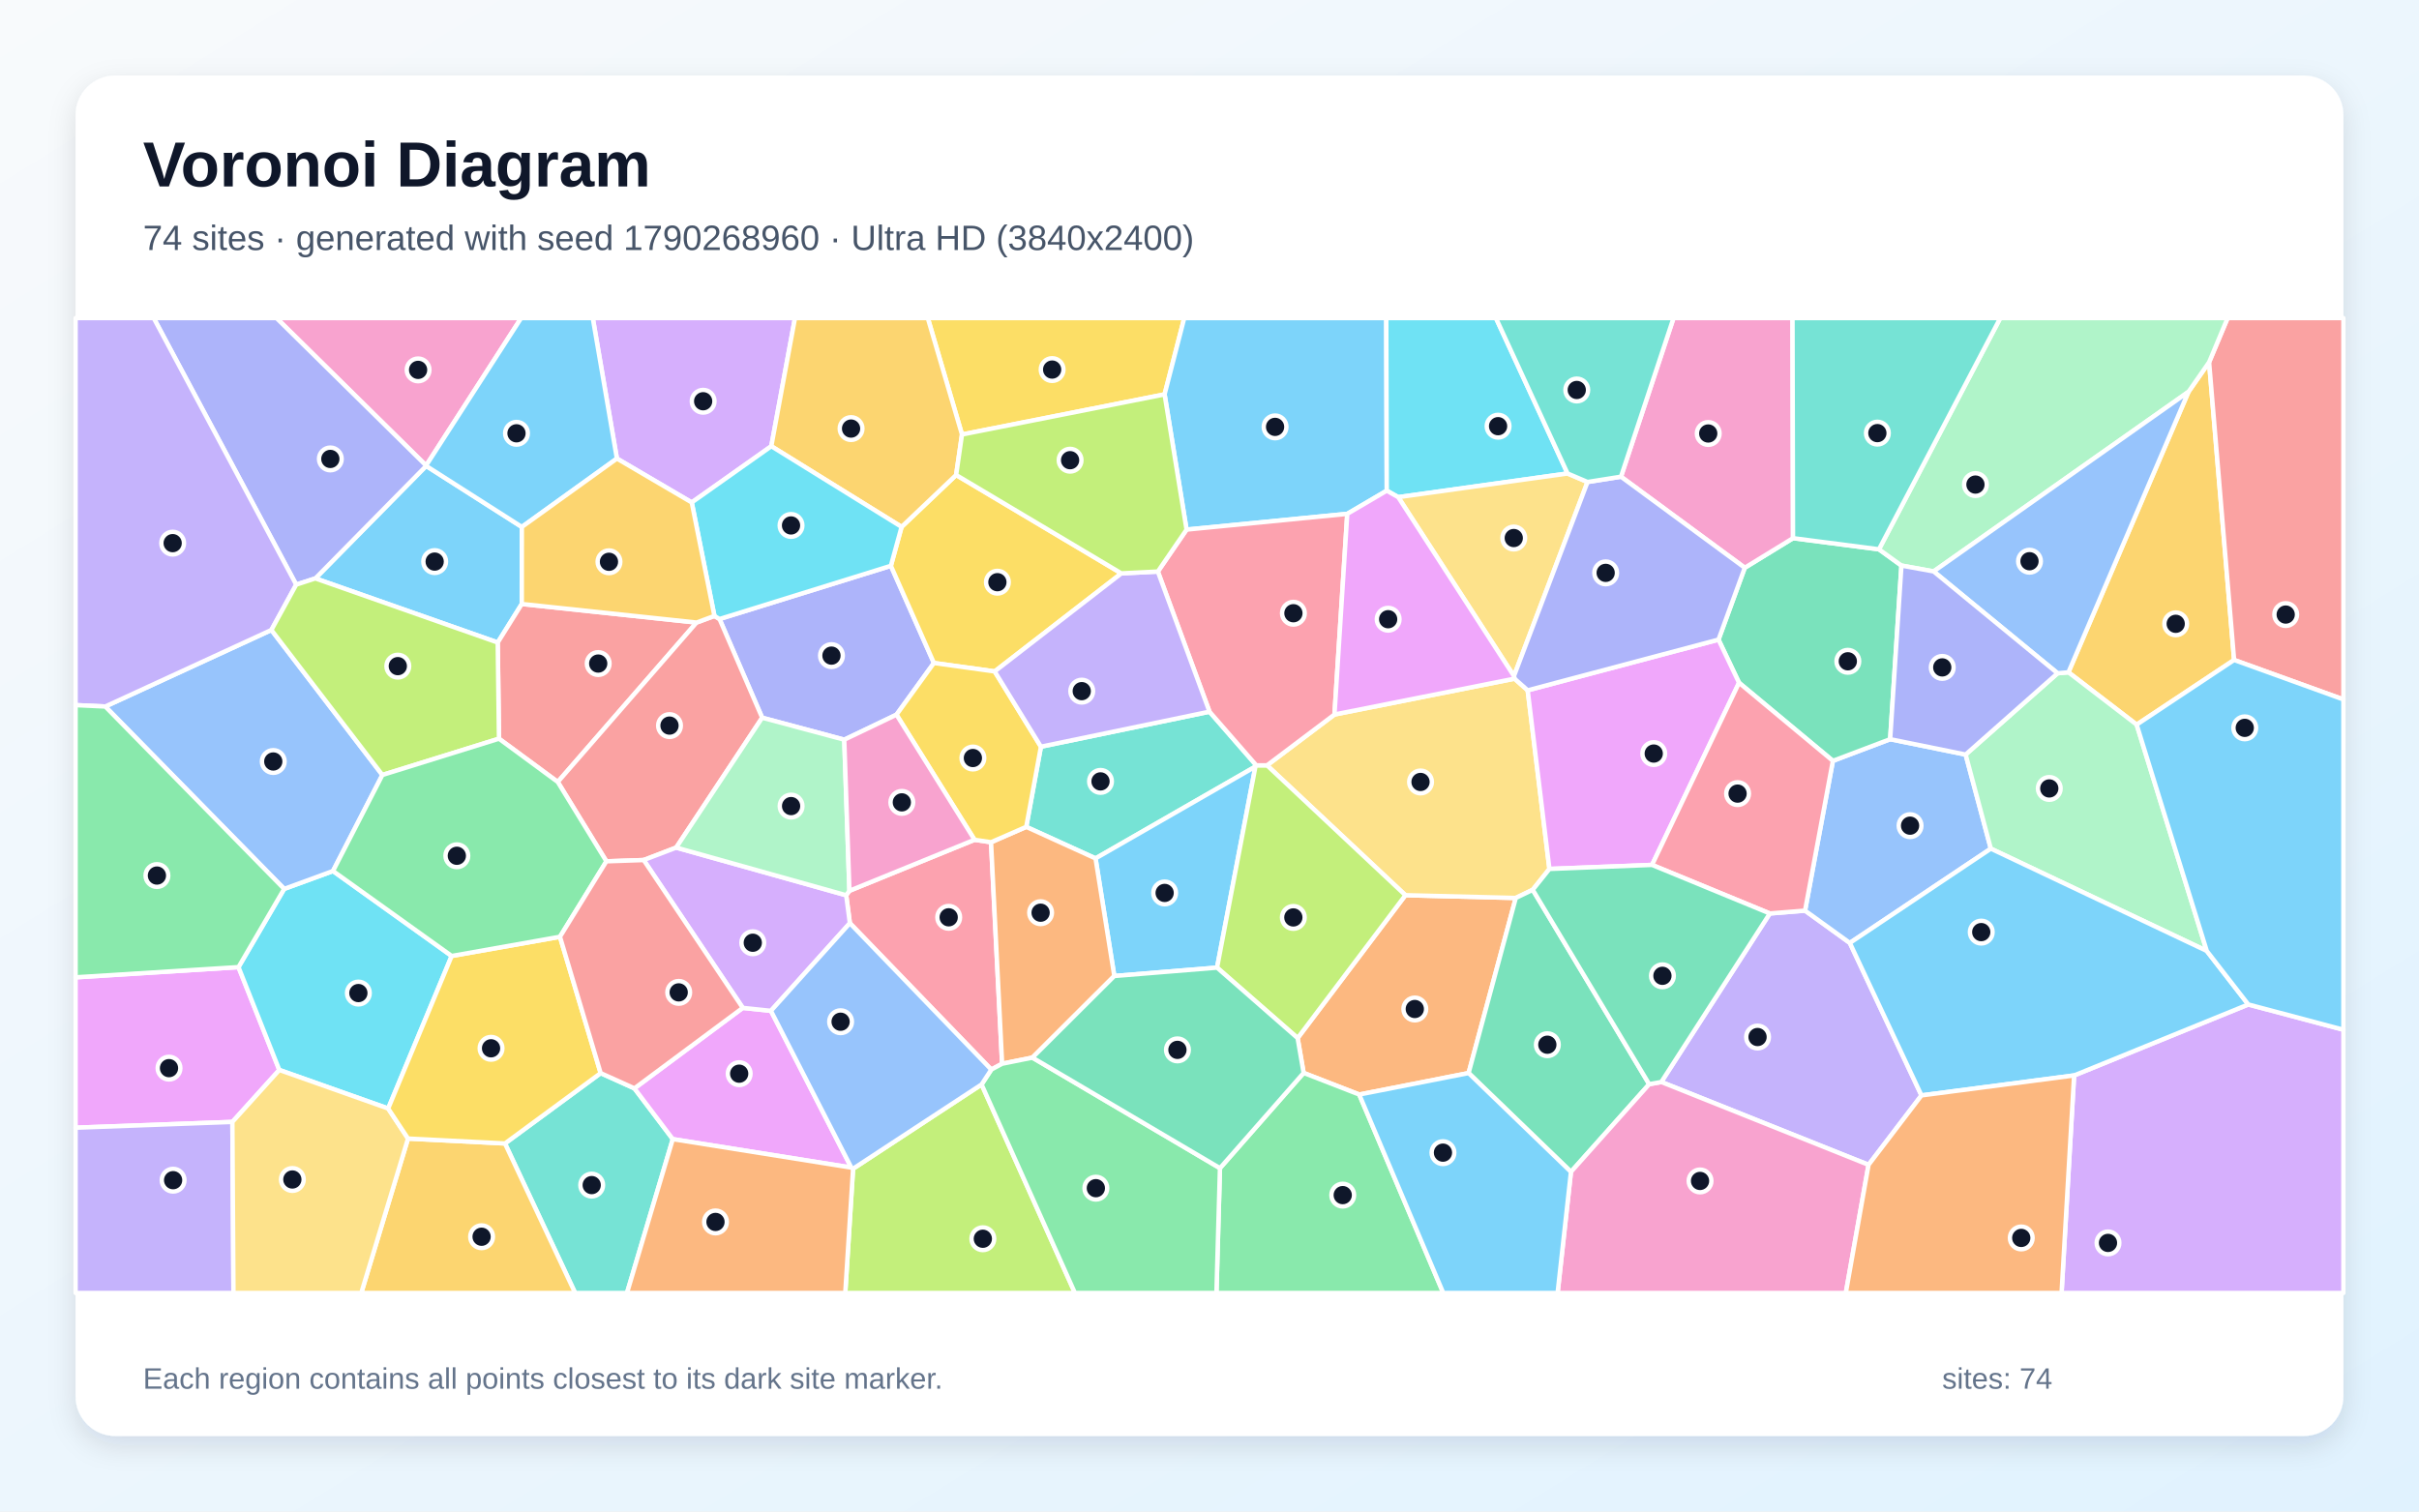
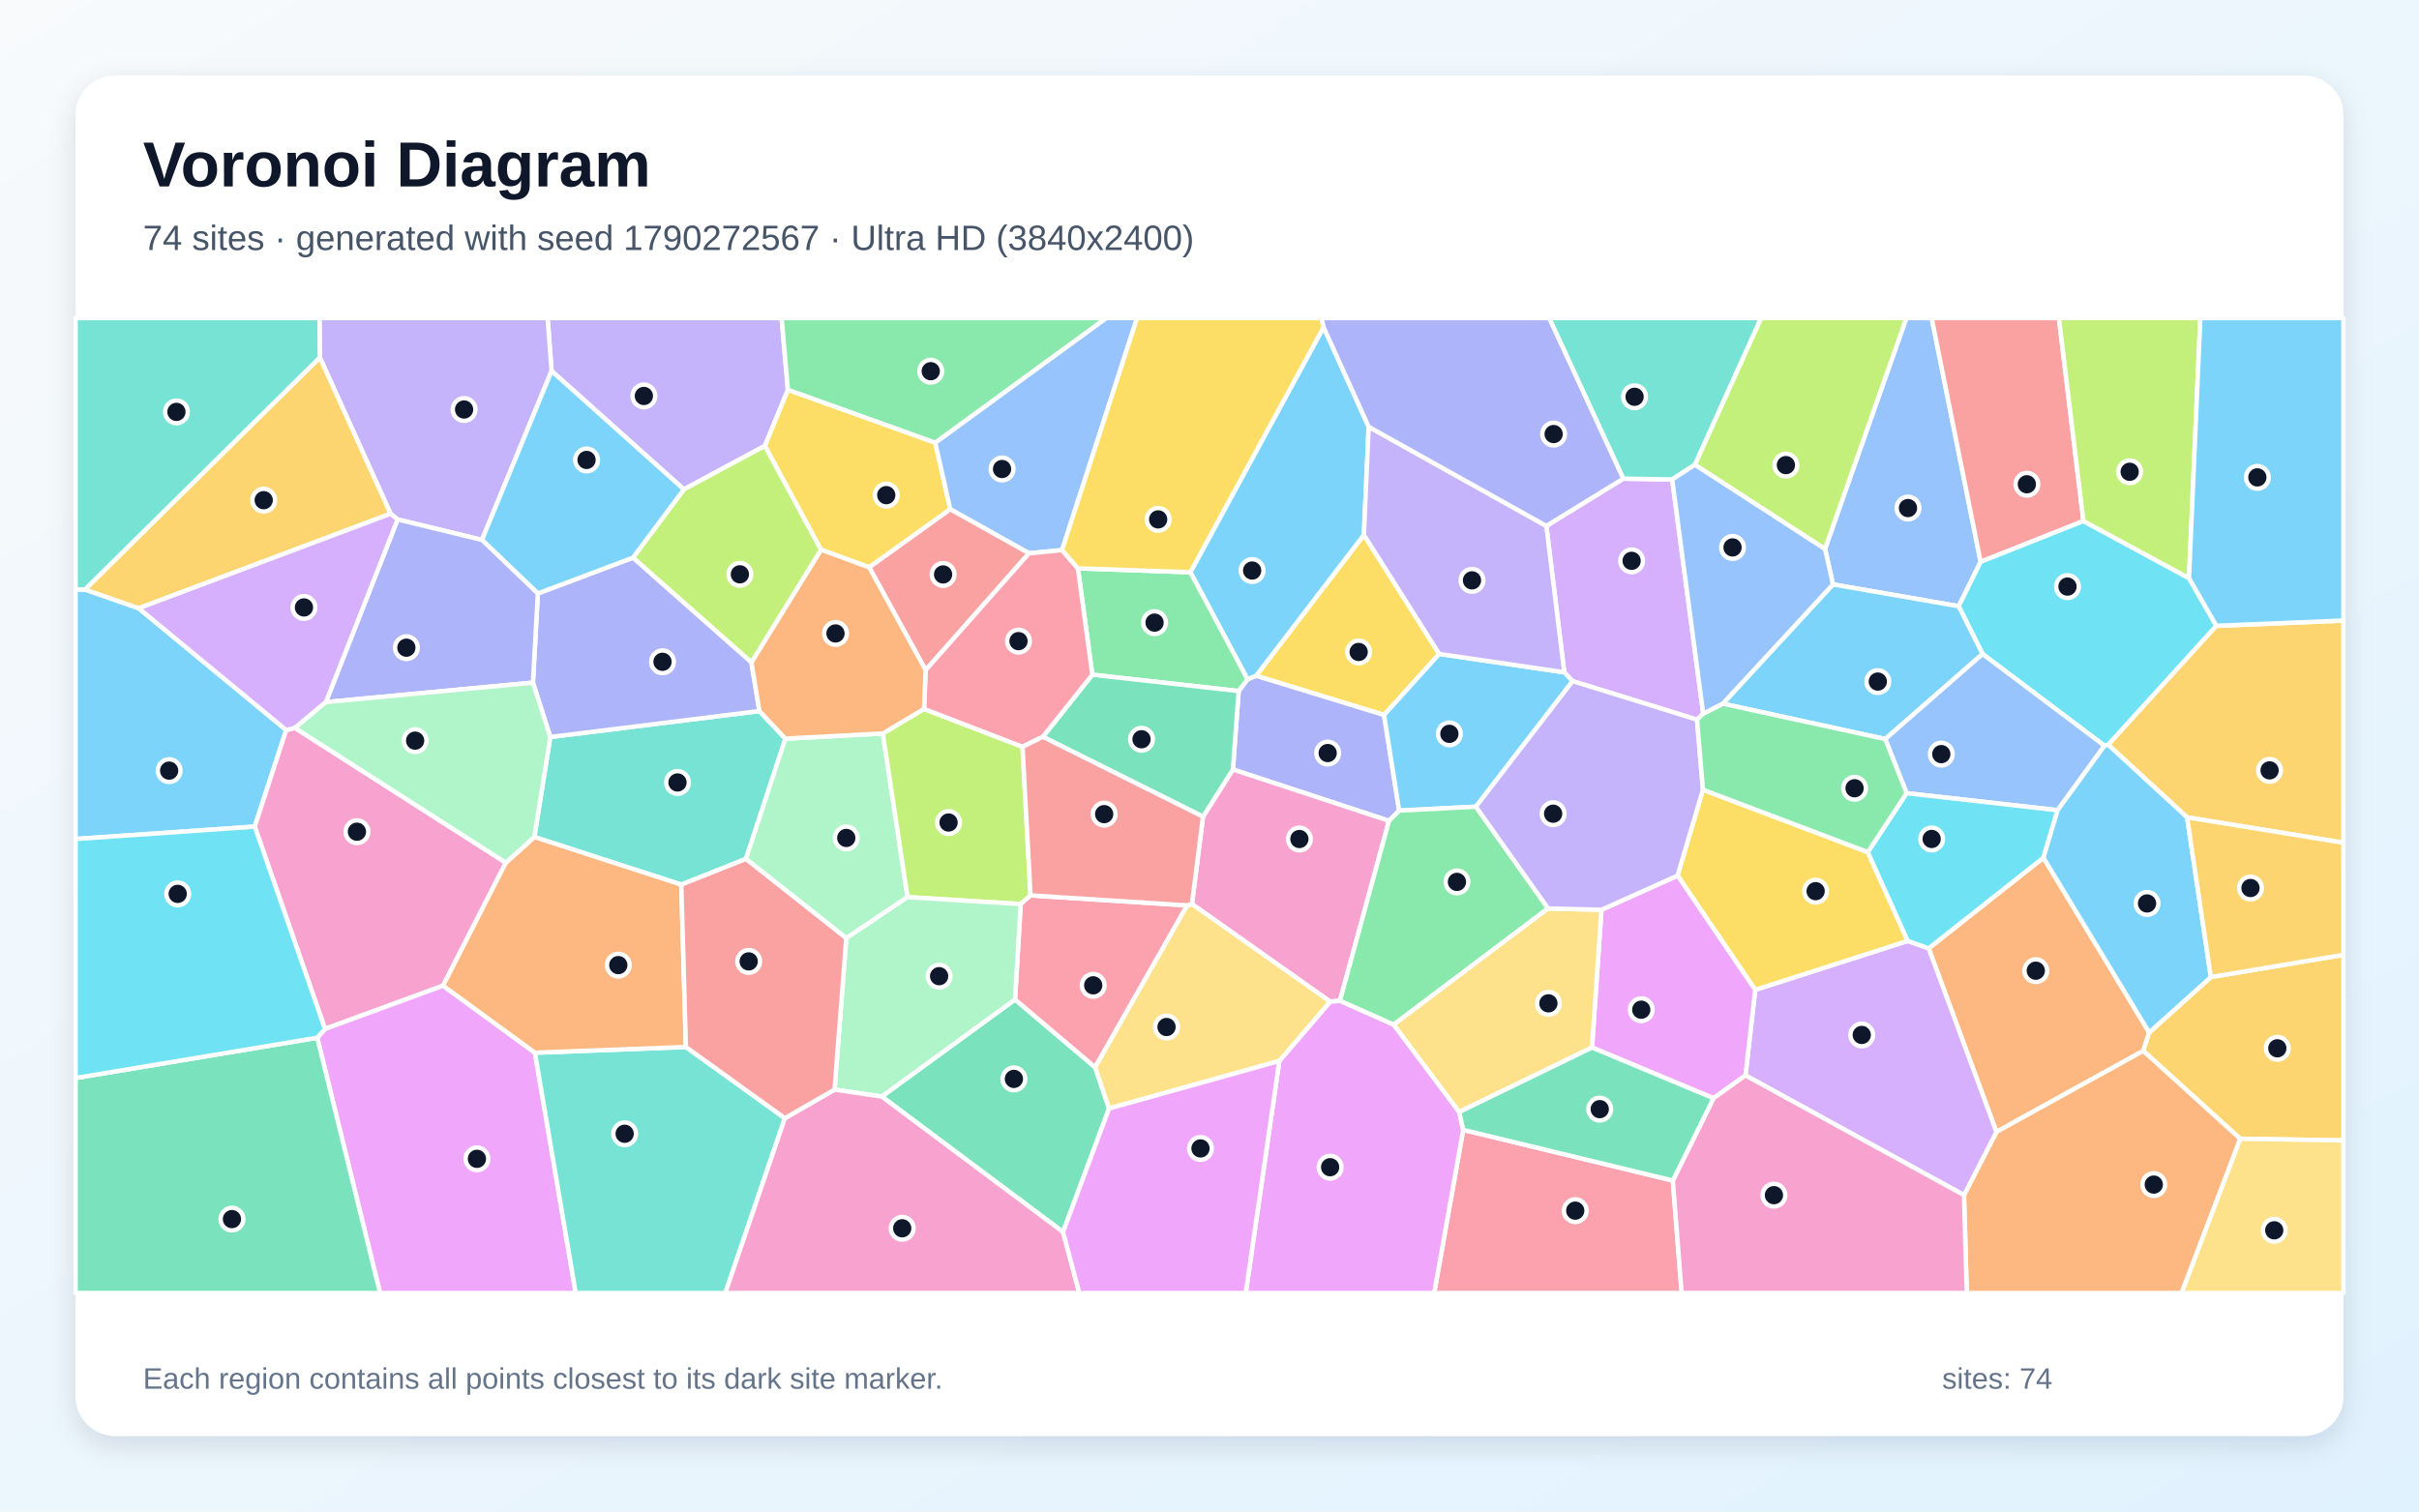
<svg xmlns="http://www.w3.org/2000/svg" width="3840" height="2400" viewBox="0 0 3840 2400" role="img" aria-labelledby="title description">
  <defs>
    <linearGradient id="background" x1="0" y1="0" x2="1" y2="1">
      <stop stop-color="#F8FAFC" />
      <stop offset="1" stop-color="#E0F2FE" />
    </linearGradient>
    <filter id="shadow" x="-5%" y="-5%" width="110%" height="110%">
      <feDropShadow dx="0" dy="15" stdDeviation="22" flood-color="#0F172A" flood-opacity=".12" />
    </filter>
  </defs>
  <rect width="3840" height="2400" fill="url(#background)" />
  <rect x="120" y="120" width="3600" height="2160" rx="63" fill="#FFFFFF" filter="url(#shadow)" />
  <g font-family="Arial, sans-serif">
    <text x="227" y="296" font-size="101" font-weight="700" fill="#0F172A">Voronoi Diagram</text>
-     <text x="227" y="397" font-size="56" fill="#475569">74 sites · generated with seed 1790268960 · Ultra HD (3840x2400)</text>
+     <text x="227" y="397" font-size="56" fill="#475569">74 sites · generated with seed 1790272567 · Ultra HD (3840x2400)</text>
  </g>
  <g stroke="#FFFFFF" stroke-width="7" stroke-linejoin="round">
-     <polygon points="828.4,836.7 828.3,959.0 790.1,1020.2 500.6,918.4 676.5,739.8" fill="#38BDF8" fill-opacity="0.65" />
-     <polygon points="2966.2,1849.5 2637.2,1718.0 2809.5,1450.4 2865.4,1445.9 2936.5,1497.2 3050.2,1739.3" fill="#A78BFA" fill-opacity="0.65" />
-     <polygon points="676.4,739.2 438.9,505.0 827.3,505.0" fill="#F472B6" fill-opacity="0.65" />
-     <polygon points="2331.3,1703.8 2157.7,1737.9 2069.4,1703.6 2059.9,1648.3 2231.0,1421.4 2406.2,1425.8" fill="#FB923C" fill-opacity="0.65" />
-     <polygon points="1848.7,626.2 1527.1,689.9 1472.8,505.0 1879.9,505.0" fill="#FACC15" fill-opacity="0.65" />
-     <polygon points="1936.6,1854.8 2069.4,1703.6 2157.7,1737.9 2291.1,2053.0 1931.0,2053.0" fill="#4ADE80" fill-opacity="0.65" />
-     <polygon points="1920.0,1130.0 1994.3,1215.2 1992.9,1217.2 1739.1,1363.0 1629.1,1312.9 1652.4,1185.6" fill="#2DD4BF" fill-opacity="0.65" />
-     <polygon points="3120.3,1198.1 3160.3,1347.5 2936.5,1497.2 2865.4,1445.9 2909.6,1208.1 3000.5,1173.7" fill="#60A5FA" fill-opacity="0.65" />
-     <polygon points="368.9,1781.4 120.0,1790.6 120.0,1551.8 378.6,1535.6 443.4,1698.9" fill="#E879F9" fill-opacity="0.65" />
-     <polygon points="2760.6,1084.1 2728.0,1015.6 2769.7,901.5 2846.3,854.5 2982.7,872.2 3018.4,898.0 3000.5,1173.7 2909.6,1208.1" fill="#34D399" fill-opacity="0.65" />
-     <polygon points="1105.7,988.5 885.4,1241.6 792.1,1172.9 790.1,1020.2 828.3,959.0" fill="#F87171" fill-opacity="0.65" />
-     <polygon points="1423.1,1134.8 1340.2,1174.5 1209.9,1139.6 1142.2,982.9 1414.2,898.4 1482.5,1052.7" fill="#818CF8" fill-opacity="0.65" />
-     <polygon points="3474.1,622.1 3506.8,575.1 3546.5,1047.9 3391.8,1150.6 3283.5,1067.5" fill="#FBBF24" fill-opacity="0.65" />
-     <polygon points="1354.2,1855.7 1558.2,1721.9 1706.4,2053.0 1341.8,2053.0" fill="#A3E635" fill-opacity="0.65" />
-     <polygon points="1224.4,708.5 1098.1,797.8 979.3,728.1 941.0,505.0 1262.0,505.0" fill="#C084FC" fill-opacity="0.65" />
-     <polygon points="1349.1,1465.8 1343.3,1421.5 1348.4,1414.4 1547.0,1333.4 1573.2,1337.3 1590.8,1689.0 1573.6,1698.3" fill="#FB7185" fill-opacity="0.65" />
-     <polygon points="717.0,1517.9 616.2,1760.1 443.4,1698.9 378.6,1535.6 451.1,1411.4 528.6,1383.0" fill="#22D3EE" fill-opacity="0.65" />
-     <polygon points="3503.1,1509.9 3160.3,1347.5 3120.3,1198.1 3266.3,1069.0 3283.5,1067.5 3391.8,1150.6" fill="#86EFAC" fill-opacity="0.65" />
-     <polygon points="2118.4,1134.5 2404.2,1077.6 2425.1,1096.1 2459.6,1379.7 2433.1,1412.8 2406.2,1425.8 2231.0,1421.4 2011.3,1215.2" fill="#FCD34D" fill-opacity="0.65" />
-     <polygon points="2201.4,779.1 2138.7,815.9 1883.6,840.9 1848.7,626.2 1879.9,505.0 2200.6,505.0" fill="#38BDF8" fill-opacity="0.65" />
-     <polygon points="1932.0,1536.4 1768.9,1549.7 1739.1,1363.0 1992.9,1217.2" fill="#38BDF8" fill-opacity="0.65" />
-     <polygon points="120.0,1790.6 368.9,1781.4 370.6,2053.0 120.0,2053.0" fill="#A78BFA" fill-opacity="0.65" />
-     <polygon points="2846.3,854.5 2769.7,901.5 2573.2,756.9 2656.6,505.0 2845.5,505.0" fill="#F472B6" fill-opacity="0.65" />
-     <polygon points="1768.9,1549.7 1638.9,1679.3 1590.8,1689.0 1573.2,1337.3 1629.1,1312.9 1739.1,1363.0" fill="#FB923C" fill-opacity="0.65" />
-     <polygon points="1780.1,910.4 1579.0,1066.1 1482.5,1052.7 1414.2,898.4 1431.2,836.6 1517.8,754.2" fill="#FACC15" fill-opacity="0.65" />
-     <polygon points="1558.2,1721.9 1573.6,1698.3 1590.8,1689.0 1638.9,1679.3 1936.6,1854.8 1931.0,2053.0 1706.4,2053.0" fill="#4ADE80" fill-opacity="0.65" />
-     <polygon points="801.6,1815.6 953.5,1703.9 1007.1,1728.1 1068.0,1808.7 995.3,2053.0 913.0,2053.0" fill="#2DD4BF" fill-opacity="0.65" />
-     <polygon points="607.0,1230.5 528.6,1383.0 451.1,1411.4 167.1,1121.8 430.8,1000.3" fill="#60A5FA" fill-opacity="0.65" />
-     <polygon points="2728.0,1015.6 2760.6,1084.1 2622.5,1373.3 2459.6,1379.7 2425.1,1096.1" fill="#E879F9" fill-opacity="0.65" />
-     <polygon points="2618.0,1721.5 2493.8,1860.7 2331.3,1703.8 2406.2,1425.8 2433.1,1412.8" fill="#34D399" fill-opacity="0.65" />
-     <polygon points="3546.5,1047.9 3506.8,575.1 3536.2,505.0 3720.0,505.0 3720.0,1110.6" fill="#F87171" fill-opacity="0.65" />
-     <polygon points="676.4,739.2 676.5,739.8 500.6,918.4 470.2,928.3 244.0,505.0 438.9,505.0" fill="#818CF8" fill-opacity="0.65" />
-     <polygon points="1527.1,689.9 1517.8,754.2 1431.2,836.6 1224.4,708.5 1262.0,505.0 1472.8,505.0" fill="#FBBF24" fill-opacity="0.65" />
-     <polygon points="1932.0,1536.4 1992.9,1217.2 1994.3,1215.2 2011.3,1215.2 2231.0,1421.4 2059.9,1648.3" fill="#A3E635" fill-opacity="0.65" />
-     <polygon points="3292.5,1707.6 3569.0,1594.9 3720.0,1635.0 3720.0,2053.0 3272.6,2053.0" fill="#C084FC" fill-opacity="0.65" />
-     <polygon points="2622.5,1373.3 2760.6,1084.1 2909.6,1208.1 2865.4,1445.9 2809.5,1450.4" fill="#FB7185" fill-opacity="0.65" />
-     <polygon points="2488.4,751.8 2219.6,789.4 2201.4,779.1 2200.6,505.0 2374.7,505.0" fill="#22D3EE" fill-opacity="0.65" />
-     <polygon points="3506.8,575.1 3474.1,622.1 3069.5,907.3 3018.4,898.0 2982.7,872.2 3175.3,505.0 3536.2,505.0" fill="#86EFAC" fill-opacity="0.65" />
-     <polygon points="2219.6,789.4 2488.4,751.8 2520.1,765.3 2403.3,1073.5" fill="#FCD34D" fill-opacity="0.65" />
-     <polygon points="3569.0,1594.9 3292.5,1707.6 3050.2,1739.3 2936.5,1497.2 3160.3,1347.5 3503.1,1509.9" fill="#38BDF8" fill-opacity="0.65" />
-     <polygon points="979.3,728.1 828.4,836.7 676.5,739.8 676.4,739.2 827.3,505.0 941.0,505.0" fill="#38BDF8" fill-opacity="0.65" />
-     <polygon points="430.8,1000.3 167.1,1121.8 120.0,1119.6 120.0,505.0 244.0,505.0 470.2,928.3" fill="#A78BFA" fill-opacity="0.65" />
-     <polygon points="2493.8,1860.7 2618.0,1721.5 2637.2,1718.0 2966.2,1849.5 2930.1,2053.0 2472.6,2053.0" fill="#F472B6" fill-opacity="0.65" />
-     <polygon points="2966.2,1849.5 3050.2,1739.3 3292.5,1707.6 3272.6,2053.0 2930.1,2053.0" fill="#FB923C" fill-opacity="0.65" />
-     <polygon points="1573.2,1337.3 1547.0,1333.4 1423.1,1134.8 1482.5,1052.7 1579.0,1066.1 1652.4,1185.6 1629.1,1312.9" fill="#FACC15" fill-opacity="0.65" />
-     <polygon points="167.1,1121.8 451.1,1411.4 378.6,1535.6 120.0,1551.8 120.0,1119.6" fill="#4ADE80" fill-opacity="0.65" />
-     <polygon points="2982.7,872.2 2846.3,854.5 2845.5,505.0 3175.3,505.0" fill="#2DD4BF" fill-opacity="0.65" />
-     <polygon points="3069.5,907.3 3474.1,622.1 3283.5,1067.5 3266.3,1069.0" fill="#60A5FA" fill-opacity="0.65" />
-     <polygon points="1351.4,1853.9 1068.0,1808.7 1007.1,1728.1 1179.1,1600.3 1223.8,1605.0" fill="#E879F9" fill-opacity="0.65" />
-     <polygon points="1638.9,1679.3 1768.9,1549.7 1932.0,1536.4 2059.9,1648.3 2069.4,1703.6 1936.6,1854.8" fill="#34D399" fill-opacity="0.65" />
-     <polygon points="1073.4,1345.8 1021.8,1365.6 962.6,1367.6 885.4,1241.6 1105.7,988.5 1134.1,978.0 1142.2,982.9 1209.9,1139.6" fill="#F87171" fill-opacity="0.65" />
-     <polygon points="2403.3,1073.5 2520.1,765.3 2573.2,756.9 2769.7,901.5 2728.0,1015.6 2425.1,1096.1 2404.2,1077.6" fill="#818CF8" fill-opacity="0.65" />
-     <polygon points="647.7,1807.8 801.6,1815.6 913.0,2053.0 573.5,2053.0" fill="#FBBF24" fill-opacity="0.65" />
-     <polygon points="792.1,1172.9 607.0,1230.5 430.8,1000.3 470.2,928.3 500.6,918.4 790.1,1020.2" fill="#A3E635" fill-opacity="0.65" />
-     <polygon points="1223.8,1605.0 1179.1,1600.3 1021.8,1365.6 1073.4,1345.8 1343.3,1421.5 1349.1,1465.8" fill="#C084FC" fill-opacity="0.65" />
-     <polygon points="1838.0,907.5 1883.6,840.9 2138.7,815.9 2118.4,1134.5 2011.3,1215.2 1994.3,1215.2 1920.0,1130.0" fill="#FB7185" fill-opacity="0.65" />
-     <polygon points="1431.2,836.6 1414.2,898.4 1142.2,982.9 1134.1,978.0 1098.1,797.8 1224.4,708.5" fill="#22D3EE" fill-opacity="0.65" />
-     <polygon points="1348.4,1414.4 1343.3,1421.5 1073.4,1345.8 1209.9,1139.6 1340.2,1174.5" fill="#86EFAC" fill-opacity="0.65" />
-     <polygon points="368.9,1781.4 443.4,1698.9 616.2,1760.1 647.7,1807.8 573.5,2053.0 370.6,2053.0" fill="#FCD34D" fill-opacity="0.65" />
-     <polygon points="2157.7,1737.9 2331.3,1703.8 2493.8,1860.7 2472.6,2053.0 2291.1,2053.0" fill="#38BDF8" fill-opacity="0.65" />
-     <polygon points="3569.0,1594.9 3503.1,1509.9 3391.8,1150.6 3546.5,1047.9 3720.0,1110.6 3720.0,1635.0" fill="#38BDF8" fill-opacity="0.65" />
-     <polygon points="1579.0,1066.1 1780.1,910.4 1838.0,907.5 1920.0,1130.0 1652.4,1185.6" fill="#A78BFA" fill-opacity="0.65" />
-     <polygon points="1547.0,1333.4 1348.4,1414.4 1340.2,1174.5 1423.1,1134.8" fill="#F472B6" fill-opacity="0.65" />
-     <polygon points="1068.0,1808.7 1351.4,1853.9 1354.2,1855.7 1341.8,2053.0 995.3,2053.0" fill="#FB923C" fill-opacity="0.65" />
-     <polygon points="888.9,1487.4 953.5,1703.9 801.6,1815.6 647.7,1807.8 616.2,1760.1 717.0,1517.9" fill="#FACC15" fill-opacity="0.65" />
-     <polygon points="962.6,1367.6 888.9,1487.4 717.0,1517.9 528.6,1383.0 607.0,1230.5 792.1,1172.9 885.4,1241.6" fill="#4ADE80" fill-opacity="0.65" />
-     <polygon points="2573.2,756.9 2520.1,765.3 2488.4,751.8 2374.7,505.0 2656.6,505.0" fill="#2DD4BF" fill-opacity="0.65" />
-     <polygon points="1351.4,1853.9 1223.8,1605.0 1349.1,1465.8 1573.6,1698.3 1558.2,1721.9 1354.2,1855.7" fill="#60A5FA" fill-opacity="0.65" />
-     <polygon points="2138.7,815.9 2201.4,779.1 2219.6,789.4 2403.3,1073.5 2404.2,1077.6 2118.4,1134.5" fill="#E879F9" fill-opacity="0.65" />
-     <polygon points="2618.0,1721.5 2433.1,1412.8 2459.6,1379.7 2622.5,1373.3 2809.5,1450.4 2637.2,1718.0" fill="#34D399" fill-opacity="0.65" />
-     <polygon points="1179.1,1600.3 1007.1,1728.1 953.5,1703.9 888.9,1487.4 962.6,1367.6 1021.8,1365.6" fill="#F87171" fill-opacity="0.65" />
-     <polygon points="3069.5,907.3 3266.3,1069.0 3120.3,1198.1 3000.5,1173.7 3018.4,898.0" fill="#818CF8" fill-opacity="0.65" />
-     <polygon points="979.3,728.1 1098.1,797.8 1134.1,978.0 1105.7,988.5 828.3,959.0 828.4,836.7" fill="#FBBF24" fill-opacity="0.65" />
-     <polygon points="1883.6,840.9 1838.0,907.5 1780.1,910.4 1517.8,754.2 1527.1,689.9 1848.7,626.2" fill="#A3E635" fill-opacity="0.65" />
+     <polygon points="120.0,1332.2 120.0,935.7 134.9,936.0 220.2,965.8 454.3,1159.1 404.4,1312.5" fill="#38BDF8" fill-opacity="0.65" />
+     <polygon points="1250.7,619.1 1214.3,707.9 1085.6,777.1 875.6,589.0 869.3,505.0 1240.8,505.0" fill="#A78BFA" fill-opacity="0.65" />
+     <polygon points="803.0,1369.8 703.3,1565.1 515.9,1633.8 404.4,1312.5 454.3,1159.1 468.2,1155.8" fill="#F472B6" fill-opacity="0.65" />
+     <polygon points="3169.2,1797.2 3061.6,1505.8 3243.8,1361.8 3411.7,1639.4 3402.3,1668.6" fill="#FB923C" fill-opacity="0.65" />
+     <polygon points="2165.1,849.2 2284.7,1038.3 2197.1,1135.3 1993.9,1073.0" fill="#FACC15" fill-opacity="0.65" />
+     <polygon points="1484.7,703.1 1250.7,619.1 1240.8,505.0 1756.3,505.0" fill="#4ADE80" fill-opacity="0.65" />
+     <polygon points="873.5,1170.2 1205.5,1129.0 1246.8,1172.8 1184.1,1363.8 1081.5,1404.6 848.2,1329.0" fill="#2DD4BF" fill-opacity="0.65" />
+     <polygon points="3144.1,892.1 3109.3,962.6 2909.7,927.9 2897.1,871.5 3026.2,505.0 3066.4,505.0" fill="#60A5FA" fill-opacity="0.65" />
+     <polygon points="503.6,1647.7 515.9,1633.8 703.3,1565.1 849.2,1671.5 913.9,2053.0 603.3,2053.0" fill="#E879F9" fill-opacity="0.65" />
+     <polygon points="1687.5,1956.2 1399.7,1741.1 1611.3,1587.0 1738.4,1694.6 1760.6,1760.1" fill="#34D399" fill-opacity="0.65" />
+     <polygon points="3307.3,827.3 3144.1,892.1 3066.4,505.0 3268.4,505.0" fill="#F87171" fill-opacity="0.65" />
+     <polygon points="2221.1,1287.1 2204.9,1303.3 1957.1,1221.8 1966.3,1097.3 1980.4,1078.6 1993.9,1073.0 2197.1,1135.3" fill="#818CF8" fill-opacity="0.65" />
+     <polygon points="3556.1,1808.1 3402.3,1668.6 3411.7,1639.4 3509.6,1551.4 3720.0,1516.1 3720.0,1810.8" fill="#FBBF24" fill-opacity="0.65" />
+     <polygon points="1303.5,872.9 1192.9,1051.9 1004.7,885.5 1085.6,777.1 1214.3,707.9" fill="#A3E635" fill-opacity="0.65" />
+     <polygon points="2703.7,1133.1 2693.9,1142.7 2496.4,1081.5 2483.2,1067.5 2454.7,835.1 2576.8,760.0 2654.5,761.3" fill="#C084FC" fill-opacity="0.65" />
+     <polygon points="2322.7,1794.0 2655.5,1874.5 2669.5,2053.0 2276.7,2053.0" fill="#FB7185" fill-opacity="0.65" />
+     <polygon points="3474.9,918.0 3518.4,993.7 3346.7,1182.6 3340.7,1184.1 3147.2,1038.4 3109.3,962.6 3144.1,892.1 3307.3,827.3" fill="#22D3EE" fill-opacity="0.65" />
+     <polygon points="1401.5,1164.6 1440.6,1424.5 1343.4,1489.7 1184.1,1363.8 1246.8,1172.8" fill="#86EFAC" fill-opacity="0.65" />
+     <polygon points="3556.1,1808.1 3720.0,1810.8 3720.0,2053.0 3463.0,2053.0" fill="#FCD34D" fill-opacity="0.65" />
+     <polygon points="2992.7,1173.5 2734.8,1117.3 2909.7,927.9 3109.3,962.6 3147.2,1038.4" fill="#38BDF8" fill-opacity="0.65" />
+     <polygon points="2172.7,677.7 2165.1,849.2 1993.9,1073.0 1980.4,1078.6 1889.6,908.6 2101.1,519.5" fill="#38BDF8" fill-opacity="0.65" />
+     <polygon points="875.6,589.0 765.1,857.3 631.2,824.8 620.0,815.7 507.7,567.6 507.2,505.0 869.3,505.0" fill="#A78BFA" fill-opacity="0.65" />
+     <polygon points="2127.1,1589.0 2111.5,1590.4 1892.1,1435.4 1909.7,1296.7 1957.1,1221.8 2204.9,1303.3" fill="#F472B6" fill-opacity="0.65" />
+     <polygon points="3117.7,1897.6 3169.2,1797.2 3402.3,1668.6 3556.1,1808.1 3463.0,2053.0 3122.1,2053.0" fill="#FB923C" fill-opacity="0.65" />
+     <polygon points="1484.7,703.1 1508.5,808.6 1379.8,900.9 1303.5,872.9 1214.3,707.9 1250.7,619.1" fill="#FACC15" fill-opacity="0.65" />
+     <polygon points="1734.0,1071.3 1711.1,902.4 1889.6,908.6 1980.4,1078.6 1966.3,1097.3" fill="#4ADE80" fill-opacity="0.65" />
+     <polygon points="849.2,1671.5 1088.8,1662.4 1245.9,1775.5 1151.4,2053.0 913.9,2053.0" fill="#2DD4BF" fill-opacity="0.65" />
+     <polygon points="1685.9,873.5 1633.5,878.5 1508.5,808.6 1484.7,703.1 1756.3,505.0 1805.0,505.0" fill="#60A5FA" fill-opacity="0.65" />
+     <polygon points="2030.8,1684.6 2111.5,1590.4 2127.1,1589.0 2212.5,1626.9 2316.5,1765.6 2322.7,1794.0 2276.7,2053.0 1977.5,2053.0" fill="#E879F9" fill-opacity="0.65" />
+     <polygon points="120.0,1711.7 503.6,1647.7 603.3,2053.0 120.0,2053.0" fill="#34D399" fill-opacity="0.65" />
+     <polygon points="1633.5,878.5 1469.4,1064.0 1379.8,900.9 1508.5,808.6" fill="#F87171" fill-opacity="0.65" />
+     <polygon points="846.0,1083.9 853.8,942.3 1004.7,885.5 1192.9,1051.9 1205.5,1129.0 873.5,1170.2" fill="#818CF8" fill-opacity="0.65" />
+     <polygon points="3471.9,1297.8 3346.7,1182.6 3518.4,993.7 3720.0,985.3 3720.0,1338.1" fill="#FBBF24" fill-opacity="0.65" />
+     <polygon points="1466.8,1125.6 1623.2,1185.8 1635.9,1421.7 1620.3,1435.5 1440.6,1424.5 1401.5,1164.6" fill="#A3E635" fill-opacity="0.65" />
+     <polygon points="2770.8,1707.5 2786.3,1571.7 3028.4,1494.0 3061.6,1505.8 3169.2,1797.2 3117.7,1897.6" fill="#C084FC" fill-opacity="0.65" />
+     <polygon points="1620.3,1435.5 1635.9,1421.7 1884.6,1437.6 1738.4,1694.6 1611.3,1587.0" fill="#FB7185" fill-opacity="0.65" />
+     <polygon points="120.0,1711.7 120.0,1332.2 404.4,1312.5 515.9,1633.8 503.6,1647.7" fill="#22D3EE" fill-opacity="0.65" />
+     <polygon points="1324.8,1730.1 1343.4,1489.7 1440.6,1424.5 1620.3,1435.5 1611.3,1587.0 1399.7,1741.1" fill="#86EFAC" fill-opacity="0.65" />
+     <polygon points="2030.8,1684.6 1760.6,1760.1 1738.4,1694.6 1884.6,1437.6 1892.1,1435.4 2111.5,1590.4" fill="#FCD34D" fill-opacity="0.65" />
+     <polygon points="1004.7,885.5 853.8,942.3 765.1,857.3 875.6,589.0 1085.6,777.1" fill="#38BDF8" fill-opacity="0.65" />
+     <polygon points="2342.9,1280.9 2221.1,1287.1 2197.1,1135.3 2284.7,1038.3 2483.2,1067.5 2496.4,1081.5" fill="#38BDF8" fill-opacity="0.65" />
+     <polygon points="2454.7,835.1 2483.2,1067.5 2284.7,1038.3 2165.1,849.2 2172.7,677.7" fill="#A78BFA" fill-opacity="0.65" />
+     <polygon points="1245.9,1775.5 1324.8,1730.1 1399.7,1741.1 1687.5,1956.2 1713.4,2053.0 1151.4,2053.0" fill="#F472B6" fill-opacity="0.65" />
+     <polygon points="1088.8,1662.4 849.2,1671.5 703.3,1565.1 803.0,1369.8 848.2,1329.0 1081.5,1404.6" fill="#FB923C" fill-opacity="0.65" />
+     <polygon points="2965.0,1353.0 3028.4,1494.0 2786.3,1571.7 2663.0,1390.3 2703.3,1253.9" fill="#FACC15" fill-opacity="0.65" />
+     <polygon points="2457.5,1442.4 2212.5,1626.9 2127.1,1589.0 2204.9,1303.3 2221.1,1287.1 2342.9,1280.9" fill="#4ADE80" fill-opacity="0.65" />
+     <polygon points="2690.7,737.8 2654.5,761.3 2576.8,760.0 2459.2,505.0 2795.8,505.0" fill="#2DD4BF" fill-opacity="0.65" />
+     <polygon points="3266.3,1286.5 3026.6,1259.4 2992.7,1173.5 3147.2,1038.4 3340.7,1184.1" fill="#60A5FA" fill-opacity="0.65" />
+     <polygon points="2527.2,1663.3 2542.2,1444.6 2663.0,1390.3 2786.3,1571.7 2770.8,1707.5 2720.1,1743.8" fill="#E879F9" fill-opacity="0.65" />
+     <polygon points="1655.4,1169.9 1734.0,1071.3 1966.3,1097.3 1957.1,1221.8 1909.7,1296.7" fill="#34D399" fill-opacity="0.65" />
+     <polygon points="1343.4,1489.7 1324.8,1730.1 1245.9,1775.5 1088.8,1662.4 1081.5,1404.6 1184.1,1363.8" fill="#F87171" fill-opacity="0.65" />
+     <polygon points="517.3,1114.8 631.2,824.8 765.1,857.3 853.8,942.3 846.0,1083.9" fill="#818CF8" fill-opacity="0.65" />
+     <polygon points="507.7,567.6 620.0,815.7 220.2,965.8 134.9,936.0" fill="#FBBF24" fill-opacity="0.65" />
+     <polygon points="3474.9,918.0 3307.3,827.3 3268.4,505.0 3492.9,505.0" fill="#A3E635" fill-opacity="0.65" />
+     <polygon points="620.0,815.7 631.2,824.8 517.3,1114.8 468.2,1155.8 454.3,1159.1 220.2,965.8" fill="#C084FC" fill-opacity="0.65" />
+     <polygon points="1655.4,1169.9 1623.2,1185.8 1466.8,1125.6 1469.4,1064.0 1633.5,878.5 1685.9,873.5 1711.1,902.4 1734.0,1071.3" fill="#FB7185" fill-opacity="0.65" />
+     <polygon points="3028.4,1494.0 2965.0,1353.0 3026.6,1259.4 3266.3,1286.5 3243.8,1361.8 3061.6,1505.8" fill="#22D3EE" fill-opacity="0.65" />
+     <polygon points="517.3,1114.8 846.0,1083.9 873.5,1170.2 848.2,1329.0 803.0,1369.8 468.2,1155.8" fill="#86EFAC" fill-opacity="0.65" />
+     <polygon points="2457.5,1442.4 2542.2,1444.6 2527.2,1663.3 2316.5,1765.6 2212.5,1626.9" fill="#FCD34D" fill-opacity="0.65" />
+     <polygon points="3518.4,993.7 3474.9,918.0 3492.9,505.0 3720.0,505.0 3720.0,985.3" fill="#38BDF8" fill-opacity="0.65" />
+     <polygon points="3471.9,1297.8 3509.6,1551.4 3411.7,1639.4 3243.8,1361.8 3266.3,1286.5 3340.7,1184.1 3346.7,1182.6" fill="#38BDF8" fill-opacity="0.65" />
+     <polygon points="2703.3,1253.9 2663.0,1390.3 2542.2,1444.6 2457.5,1442.4 2342.9,1280.9 2496.4,1081.5 2693.9,1142.7" fill="#A78BFA" fill-opacity="0.65" />
+     <polygon points="2655.5,1874.5 2720.1,1743.8 2770.8,1707.5 3117.7,1897.6 3122.1,2053.0 2669.5,2053.0" fill="#F472B6" fill-opacity="0.65" />
+     <polygon points="1379.8,900.9 1469.4,1064.0 1466.8,1125.6 1401.5,1164.6 1246.8,1172.8 1205.5,1129.0 1192.9,1051.9 1303.5,872.9" fill="#FB923C" fill-opacity="0.65" />
+     <polygon points="2101.1,519.5 1889.6,908.6 1711.1,902.4 1685.9,873.5 1805.0,505.0 2098.0,505.0" fill="#FACC15" fill-opacity="0.65" />
+     <polygon points="3026.6,1259.4 2965.0,1353.0 2703.3,1253.9 2693.9,1142.7 2703.7,1133.1 2734.8,1117.3 2992.7,1173.5" fill="#4ADE80" fill-opacity="0.65" />
+     <polygon points="507.7,567.6 134.9,936.0 120.0,935.7 120.0,505.0 507.2,505.0" fill="#2DD4BF" fill-opacity="0.65" />
+     <polygon points="2690.7,737.8 2897.1,871.5 2909.7,927.9 2734.8,1117.3 2703.7,1133.1 2654.5,761.3" fill="#60A5FA" fill-opacity="0.65" />
+     <polygon points="1687.5,1956.2 1760.6,1760.1 2030.8,1684.6 1977.5,2053.0 1713.4,2053.0" fill="#E879F9" fill-opacity="0.65" />
+     <polygon points="2527.2,1663.3 2720.1,1743.8 2655.5,1874.5 2322.7,1794.0 2316.5,1765.6" fill="#34D399" fill-opacity="0.65" />
+     <polygon points="1884.6,1437.6 1635.9,1421.7 1623.2,1185.8 1655.4,1169.9 1909.7,1296.7 1892.1,1435.4" fill="#F87171" fill-opacity="0.65" />
+     <polygon points="2576.8,760.0 2454.7,835.1 2172.7,677.7 2101.1,519.5 2098.0,505.0 2459.2,505.0" fill="#818CF8" fill-opacity="0.65" />
+     <polygon points="3509.6,1551.4 3471.9,1297.8 3720.0,1338.1 3720.0,1516.1" fill="#FBBF24" fill-opacity="0.65" />
+     <polygon points="2897.1,871.5 2690.7,737.8 2795.8,505.0 3026.2,505.0" fill="#A3E635" fill-opacity="0.65" />
  </g>
  <g>
-     <circle cx="690.0" cy="891.7" r="18" fill="#0F172A" stroke="#FFFFFF" stroke-width="7" />
-     <circle cx="2790.0" cy="1646.6" r="18" fill="#0F172A" stroke="#FFFFFF" stroke-width="7" />
-     <circle cx="663.7" cy="587.3" r="18" fill="#0F172A" stroke="#FFFFFF" stroke-width="7" />
-     <circle cx="2245.9" cy="1602.1" r="18" fill="#0F172A" stroke="#FFFFFF" stroke-width="7" />
-     <circle cx="1670.2" cy="586.8" r="18" fill="#0F172A" stroke="#FFFFFF" stroke-width="7" />
-     <circle cx="2131.5" cy="1897.6" r="18" fill="#0F172A" stroke="#FFFFFF" stroke-width="7" />
-     <circle cx="1747.0" cy="1240.7" r="18" fill="#0F172A" stroke="#FFFFFF" stroke-width="7" />
-     <circle cx="3032.1" cy="1311.0" r="18" fill="#0F172A" stroke="#FFFFFF" stroke-width="7" />
-     <circle cx="268.3" cy="1696.0" r="18" fill="#0F172A" stroke="#FFFFFF" stroke-width="7" />
-     <circle cx="2933.3" cy="1050.0" r="18" fill="#0F172A" stroke="#FFFFFF" stroke-width="7" />
-     <circle cx="949.6" cy="1053.6" r="18" fill="#0F172A" stroke="#FFFFFF" stroke-width="7" />
-     <circle cx="1319.9" cy="1041.0" r="18" fill="#0F172A" stroke="#FFFFFF" stroke-width="7" />
-     <circle cx="3453.8" cy="990.5" r="18" fill="#0F172A" stroke="#FFFFFF" stroke-width="7" />
-     <circle cx="1560.2" cy="1966.9" r="18" fill="#0F172A" stroke="#FFFFFF" stroke-width="7" />
-     <circle cx="1116.2" cy="637.1" r="18" fill="#0F172A" stroke="#FFFFFF" stroke-width="7" />
-     <circle cx="1506.0" cy="1456.5" r="18" fill="#0F172A" stroke="#FFFFFF" stroke-width="7" />
-     <circle cx="568.9" cy="1576.8" r="18" fill="#0F172A" stroke="#FFFFFF" stroke-width="7" />
-     <circle cx="3253.1" cy="1251.9" r="18" fill="#0F172A" stroke="#FFFFFF" stroke-width="7" />
-     <circle cx="2255.0" cy="1241.6" r="18" fill="#0F172A" stroke="#FFFFFF" stroke-width="7" />
-     <circle cx="2024.1" cy="677.8" r="18" fill="#0F172A" stroke="#FFFFFF" stroke-width="7" />
-     <circle cx="1848.8" cy="1417.8" r="18" fill="#0F172A" stroke="#FFFFFF" stroke-width="7" />
-     <circle cx="274.8" cy="1873.9" r="18" fill="#0F172A" stroke="#FFFFFF" stroke-width="7" />
-     <circle cx="2711.7" cy="688.3" r="18" fill="#0F172A" stroke="#FFFFFF" stroke-width="7" />
-     <circle cx="1651.9" cy="1449.2" r="18" fill="#0F172A" stroke="#FFFFFF" stroke-width="7" />
-     <circle cx="1583.3" cy="924.4" r="18" fill="#0F172A" stroke="#FFFFFF" stroke-width="7" />
-     <circle cx="1739.6" cy="1886.6" r="18" fill="#0F172A" stroke="#FFFFFF" stroke-width="7" />
-     <circle cx="939.3" cy="1881.7" r="18" fill="#0F172A" stroke="#FFFFFF" stroke-width="7" />
-     <circle cx="433.8" cy="1209.1" r="18" fill="#0F172A" stroke="#FFFFFF" stroke-width="7" />
-     <circle cx="2625.2" cy="1196.5" r="18" fill="#0F172A" stroke="#FFFFFF" stroke-width="7" />
-     <circle cx="2456.3" cy="1658.8" r="18" fill="#0F172A" stroke="#FFFFFF" stroke-width="7" />
-     <circle cx="3628.4" cy="975.8" r="18" fill="#0F172A" stroke="#FFFFFF" stroke-width="7" />
-     <circle cx="524.4" cy="728.7" r="18" fill="#0F172A" stroke="#FFFFFF" stroke-width="7" />
-     <circle cx="1351.0" cy="680.5" r="18" fill="#0F172A" stroke="#FFFFFF" stroke-width="7" />
-     <circle cx="2053.1" cy="1456.7" r="18" fill="#0F172A" stroke="#FFFFFF" stroke-width="7" />
-     <circle cx="3346.3" cy="1973.5" r="18" fill="#0F172A" stroke="#FFFFFF" stroke-width="7" />
-     <circle cx="2758.3" cy="1260.1" r="18" fill="#0F172A" stroke="#FFFFFF" stroke-width="7" />
-     <circle cx="2378.1" cy="676.7" r="18" fill="#0F172A" stroke="#FFFFFF" stroke-width="7" />
-     <circle cx="3135.9" cy="769.4" r="18" fill="#0F172A" stroke="#FFFFFF" stroke-width="7" />
-     <circle cx="2403.0" cy="854.3" r="18" fill="#0F172A" stroke="#FFFFFF" stroke-width="7" />
-     <circle cx="3145.1" cy="1480.0" r="18" fill="#0F172A" stroke="#FFFFFF" stroke-width="7" />
-     <circle cx="819.9" cy="688.0" r="18" fill="#0F172A" stroke="#FFFFFF" stroke-width="7" />
-     <circle cx="274.1" cy="862.4" r="18" fill="#0F172A" stroke="#FFFFFF" stroke-width="7" />
-     <circle cx="2698.7" cy="1875.1" r="18" fill="#0F172A" stroke="#FFFFFF" stroke-width="7" />
-     <circle cx="3208.6" cy="1965.6" r="18" fill="#0F172A" stroke="#FFFFFF" stroke-width="7" />
-     <circle cx="1544.4" cy="1203.6" r="18" fill="#0F172A" stroke="#FFFFFF" stroke-width="7" />
-     <circle cx="249.1" cy="1390.2" r="18" fill="#0F172A" stroke="#FFFFFF" stroke-width="7" />
-     <circle cx="2980.2" cy="687.7" r="18" fill="#0F172A" stroke="#FFFFFF" stroke-width="7" />
-     <circle cx="3221.7" cy="891.1" r="18" fill="#0F172A" stroke="#FFFFFF" stroke-width="7" />
-     <circle cx="1173.4" cy="1704.8" r="18" fill="#0F172A" stroke="#FFFFFF" stroke-width="7" />
-     <circle cx="1869.1" cy="1667.0" r="18" fill="#0F172A" stroke="#FFFFFF" stroke-width="7" />
-     <circle cx="1062.8" cy="1152.1" r="18" fill="#0F172A" stroke="#FFFFFF" stroke-width="7" />
-     <circle cx="2548.9" cy="909.6" r="18" fill="#0F172A" stroke="#FFFFFF" stroke-width="7" />
-     <circle cx="764.5" cy="1963.7" r="18" fill="#0F172A" stroke="#FFFFFF" stroke-width="7" />
-     <circle cx="631.5" cy="1057.7" r="18" fill="#0F172A" stroke="#FFFFFF" stroke-width="7" />
-     <circle cx="1195.0" cy="1496.9" r="18" fill="#0F172A" stroke="#FFFFFF" stroke-width="7" />
-     <circle cx="2053.2" cy="973.7" r="18" fill="#0F172A" stroke="#FFFFFF" stroke-width="7" />
-     <circle cx="1255.7" cy="834.3" r="18" fill="#0F172A" stroke="#FFFFFF" stroke-width="7" />
-     <circle cx="1255.8" cy="1279.9" r="18" fill="#0F172A" stroke="#FFFFFF" stroke-width="7" />
-     <circle cx="464.1" cy="1872.8" r="18" fill="#0F172A" stroke="#FFFFFF" stroke-width="7" />
-     <circle cx="2290.6" cy="1830.2" r="18" fill="#0F172A" stroke="#FFFFFF" stroke-width="7" />
-     <circle cx="3563.4" cy="1155.7" r="18" fill="#0F172A" stroke="#FFFFFF" stroke-width="7" />
-     <circle cx="1717.2" cy="1097.4" r="18" fill="#0F172A" stroke="#FFFFFF" stroke-width="7" />
-     <circle cx="1431.6" cy="1274.0" r="18" fill="#0F172A" stroke="#FFFFFF" stroke-width="7" />
-     <circle cx="1135.8" cy="1940.2" r="18" fill="#0F172A" stroke="#FFFFFF" stroke-width="7" />
-     <circle cx="779.5" cy="1664.5" r="18" fill="#0F172A" stroke="#FFFFFF" stroke-width="7" />
-     <circle cx="725.2" cy="1358.8" r="18" fill="#0F172A" stroke="#FFFFFF" stroke-width="7" />
-     <circle cx="2503.0" cy="619.2" r="18" fill="#0F172A" stroke="#FFFFFF" stroke-width="7" />
-     <circle cx="1334.4" cy="1622.3" r="18" fill="#0F172A" stroke="#FFFFFF" stroke-width="7" />
-     <circle cx="2203.6" cy="983.2" r="18" fill="#0F172A" stroke="#FFFFFF" stroke-width="7" />
-     <circle cx="2639.0" cy="1549.4" r="18" fill="#0F172A" stroke="#FFFFFF" stroke-width="7" />
-     <circle cx="1077.4" cy="1575.7" r="18" fill="#0F172A" stroke="#FFFFFF" stroke-width="7" />
-     <circle cx="3083.2" cy="1059.7" r="18" fill="#0F172A" stroke="#FFFFFF" stroke-width="7" />
-     <circle cx="966.7" cy="892.0" r="18" fill="#0F172A" stroke="#FFFFFF" stroke-width="7" />
-     <circle cx="1698.7" cy="730.7" r="18" fill="#0F172A" stroke="#FFFFFF" stroke-width="7" />
+     <circle cx="268.5" cy="1223.6" r="18" fill="#0F172A" stroke="#FFFFFF" stroke-width="7" />
+     <circle cx="1022.1" cy="628.7" r="18" fill="#0F172A" stroke="#FFFFFF" stroke-width="7" />
+     <circle cx="566.6" cy="1320.6" r="18" fill="#0F172A" stroke="#FFFFFF" stroke-width="7" />
+     <circle cx="3231.7" cy="1541.3" r="18" fill="#0F172A" stroke="#FFFFFF" stroke-width="7" />
+     <circle cx="2156.8" cy="1035.2" r="18" fill="#0F172A" stroke="#FFFFFF" stroke-width="7" />
+     <circle cx="1477.5" cy="589.4" r="18" fill="#0F172A" stroke="#FFFFFF" stroke-width="7" />
+     <circle cx="1075.5" cy="1242.4" r="18" fill="#0F172A" stroke="#FFFFFF" stroke-width="7" />
+     <circle cx="3028.8" cy="806.7" r="18" fill="#0F172A" stroke="#FFFFFF" stroke-width="7" />
+     <circle cx="757.1" cy="1840.0" r="18" fill="#0F172A" stroke="#FFFFFF" stroke-width="7" />
+     <circle cx="1609.5" cy="1713.1" r="18" fill="#0F172A" stroke="#FFFFFF" stroke-width="7" />
+     <circle cx="3217.5" cy="768.9" r="18" fill="#0F172A" stroke="#FFFFFF" stroke-width="7" />
+     <circle cx="2107.6" cy="1195.7" r="18" fill="#0F172A" stroke="#FFFFFF" stroke-width="7" />
+     <circle cx="3615.1" cy="1664.5" r="18" fill="#0F172A" stroke="#FFFFFF" stroke-width="7" />
+     <circle cx="1174.5" cy="911.9" r="18" fill="#0F172A" stroke="#FFFFFF" stroke-width="7" />
+     <circle cx="2590.1" cy="890.5" r="18" fill="#0F172A" stroke="#FFFFFF" stroke-width="7" />
+     <circle cx="2500.6" cy="1922.3" r="18" fill="#0F172A" stroke="#FFFFFF" stroke-width="7" />
+     <circle cx="3282.0" cy="931.4" r="18" fill="#0F172A" stroke="#FFFFFF" stroke-width="7" />
+     <circle cx="1343.4" cy="1330.5" r="18" fill="#0F172A" stroke="#FFFFFF" stroke-width="7" />
+     <circle cx="3610.2" cy="1953.5" r="18" fill="#0F172A" stroke="#FFFFFF" stroke-width="7" />
+     <circle cx="2980.9" cy="1082.2" r="18" fill="#0F172A" stroke="#FFFFFF" stroke-width="7" />
+     <circle cx="1987.7" cy="905.9" r="18" fill="#0F172A" stroke="#FFFFFF" stroke-width="7" />
+     <circle cx="736.7" cy="650.2" r="18" fill="#0F172A" stroke="#FFFFFF" stroke-width="7" />
+     <circle cx="2062.7" cy="1332.2" r="18" fill="#0F172A" stroke="#FFFFFF" stroke-width="7" />
+     <circle cx="3419.0" cy="1880.9" r="18" fill="#0F172A" stroke="#FFFFFF" stroke-width="7" />
+     <circle cx="1406.9" cy="786.2" r="18" fill="#0F172A" stroke="#FFFFFF" stroke-width="7" />
+     <circle cx="1832.8" cy="988.6" r="18" fill="#0F172A" stroke="#FFFFFF" stroke-width="7" />
+     <circle cx="991.6" cy="1800.2" r="18" fill="#0F172A" stroke="#FFFFFF" stroke-width="7" />
+     <circle cx="1590.7" cy="744.7" r="18" fill="#0F172A" stroke="#FFFFFF" stroke-width="7" />
+     <circle cx="2111.5" cy="1853.3" r="18" fill="#0F172A" stroke="#FFFFFF" stroke-width="7" />
+     <circle cx="368.2" cy="1935.7" r="18" fill="#0F172A" stroke="#FFFFFF" stroke-width="7" />
+     <circle cx="1497.1" cy="912.1" r="18" fill="#0F172A" stroke="#FFFFFF" stroke-width="7" />
+     <circle cx="1051.7" cy="1050.8" r="18" fill="#0F172A" stroke="#FFFFFF" stroke-width="7" />
+     <circle cx="3602.8" cy="1223.2" r="18" fill="#0F172A" stroke="#FFFFFF" stroke-width="7" />
+     <circle cx="1505.8" cy="1306.0" r="18" fill="#0F172A" stroke="#FFFFFF" stroke-width="7" />
+     <circle cx="2955.4" cy="1643.3" r="18" fill="#0F172A" stroke="#FFFFFF" stroke-width="7" />
+     <circle cx="1735.4" cy="1564.5" r="18" fill="#0F172A" stroke="#FFFFFF" stroke-width="7" />
+     <circle cx="282.1" cy="1419.3" r="18" fill="#0F172A" stroke="#FFFFFF" stroke-width="7" />
+     <circle cx="1490.8" cy="1550.0" r="18" fill="#0F172A" stroke="#FFFFFF" stroke-width="7" />
+     <circle cx="1851.8" cy="1630.7" r="18" fill="#0F172A" stroke="#FFFFFF" stroke-width="7" />
+     <circle cx="931.1" cy="730.3" r="18" fill="#0F172A" stroke="#FFFFFF" stroke-width="7" />
+     <circle cx="2300.8" cy="1165.2" r="18" fill="#0F172A" stroke="#FFFFFF" stroke-width="7" />
+     <circle cx="2336.7" cy="921.5" r="18" fill="#0F172A" stroke="#FFFFFF" stroke-width="7" />
+     <circle cx="1432.2" cy="1950.3" r="18" fill="#0F172A" stroke="#FFFFFF" stroke-width="7" />
+     <circle cx="981.5" cy="1532.4" r="18" fill="#0F172A" stroke="#FFFFFF" stroke-width="7" />
+     <circle cx="2882.2" cy="1415.0" r="18" fill="#0F172A" stroke="#FFFFFF" stroke-width="7" />
+     <circle cx="2312.8" cy="1400.3" r="18" fill="#0F172A" stroke="#FFFFFF" stroke-width="7" />
+     <circle cx="2594.8" cy="630.0" r="18" fill="#0F172A" stroke="#FFFFFF" stroke-width="7" />
+     <circle cx="3081.7" cy="1197.4" r="18" fill="#0F172A" stroke="#FFFFFF" stroke-width="7" />
+     <circle cx="2605.4" cy="1603.2" r="18" fill="#0F172A" stroke="#FFFFFF" stroke-width="7" />
+     <circle cx="1812.1" cy="1173.8" r="18" fill="#0F172A" stroke="#FFFFFF" stroke-width="7" />
+     <circle cx="1188.5" cy="1526.5" r="18" fill="#0F172A" stroke="#FFFFFF" stroke-width="7" />
+     <circle cx="645.1" cy="1028.4" r="18" fill="#0F172A" stroke="#FFFFFF" stroke-width="7" />
+     <circle cx="418.6" cy="794.2" r="18" fill="#0F172A" stroke="#FFFFFF" stroke-width="7" />
+     <circle cx="3380.7" cy="749.1" r="18" fill="#0F172A" stroke="#FFFFFF" stroke-width="7" />
+     <circle cx="482.5" cy="964.5" r="18" fill="#0F172A" stroke="#FFFFFF" stroke-width="7" />
+     <circle cx="1616.8" cy="1018.0" r="18" fill="#0F172A" stroke="#FFFFFF" stroke-width="7" />
+     <circle cx="3066.4" cy="1332.1" r="18" fill="#0F172A" stroke="#FFFFFF" stroke-width="7" />
+     <circle cx="659.0" cy="1176.0" r="18" fill="#0F172A" stroke="#FFFFFF" stroke-width="7" />
+     <circle cx="2458.0" cy="1593.1" r="18" fill="#0F172A" stroke="#FFFFFF" stroke-width="7" />
+     <circle cx="3583.4" cy="758.0" r="18" fill="#0F172A" stroke="#FFFFFF" stroke-width="7" />
+     <circle cx="3408.3" cy="1434.5" r="18" fill="#0F172A" stroke="#FFFFFF" stroke-width="7" />
+     <circle cx="2465.5" cy="1292.0" r="18" fill="#0F172A" stroke="#FFFFFF" stroke-width="7" />
+     <circle cx="2816.0" cy="1897.7" r="18" fill="#0F172A" stroke="#FFFFFF" stroke-width="7" />
+     <circle cx="1326.3" cy="1005.8" r="18" fill="#0F172A" stroke="#FFFFFF" stroke-width="7" />
+     <circle cx="1838.5" cy="824.7" r="18" fill="#0F172A" stroke="#FFFFFF" stroke-width="7" />
+     <circle cx="2944.0" cy="1251.6" r="18" fill="#0F172A" stroke="#FFFFFF" stroke-width="7" />
+     <circle cx="280.1" cy="654.0" r="18" fill="#0F172A" stroke="#FFFFFF" stroke-width="7" />
+     <circle cx="2750.3" cy="869.2" r="18" fill="#0F172A" stroke="#FFFFFF" stroke-width="7" />
+     <circle cx="1905.7" cy="1823.5" r="18" fill="#0F172A" stroke="#FFFFFF" stroke-width="7" />
+     <circle cx="2539.5" cy="1761.1" r="18" fill="#0F172A" stroke="#FFFFFF" stroke-width="7" />
+     <circle cx="1752.8" cy="1292.7" r="18" fill="#0F172A" stroke="#FFFFFF" stroke-width="7" />
+     <circle cx="2466.3" cy="689.2" r="18" fill="#0F172A" stroke="#FFFFFF" stroke-width="7" />
+     <circle cx="3572.5" cy="1410.0" r="18" fill="#0F172A" stroke="#FFFFFF" stroke-width="7" />
+     <circle cx="2835.0" cy="738.5" r="18" fill="#0F172A" stroke="#FFFFFF" stroke-width="7" />
  </g>
  <g font-family="Arial, sans-serif" font-size="47" fill="#64748B">
    <text x="227" y="2205">Each region contains all points closest to its dark site marker.</text>
    <text x="3083" y="2205">sites: 74</text>
  </g>
</svg>
